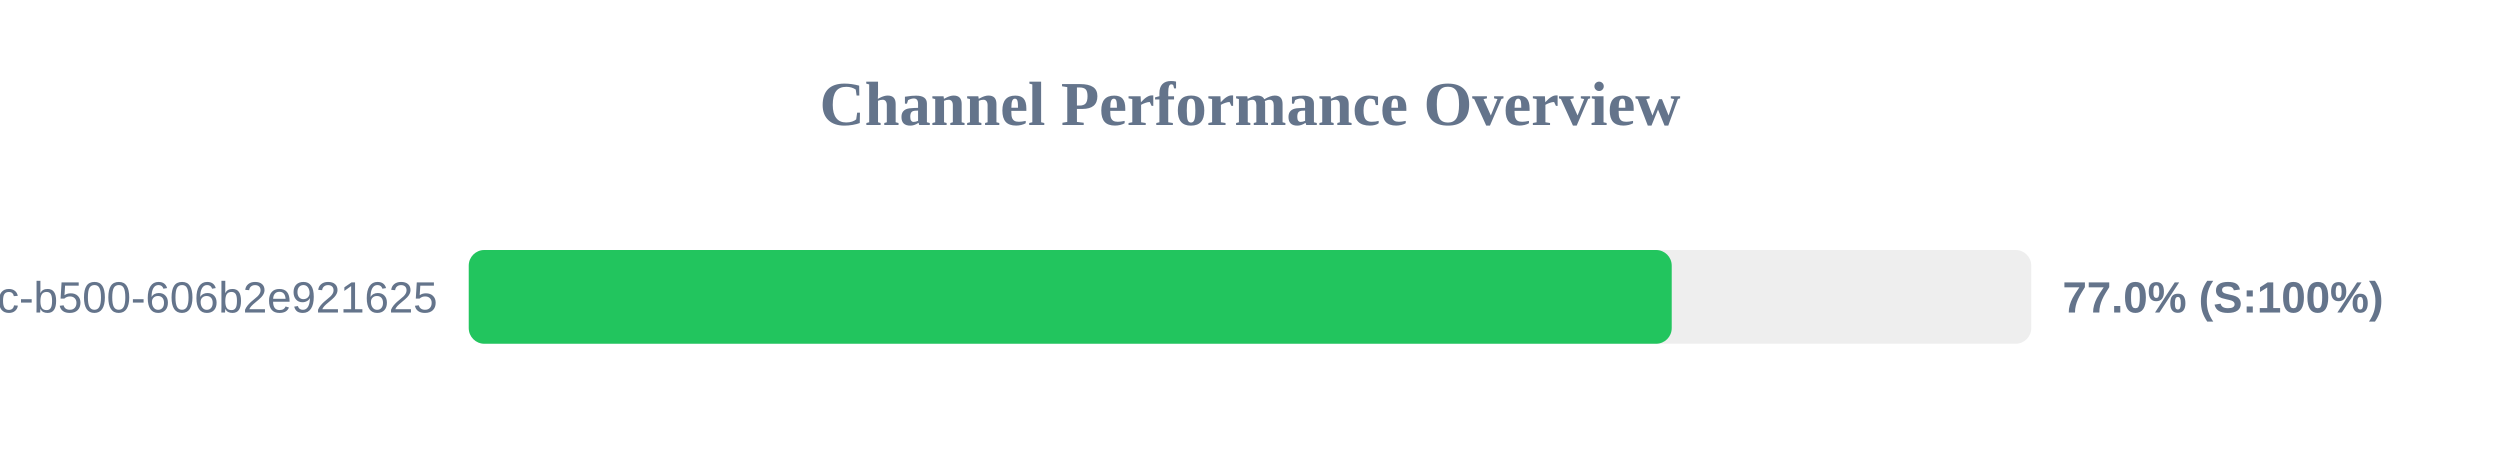
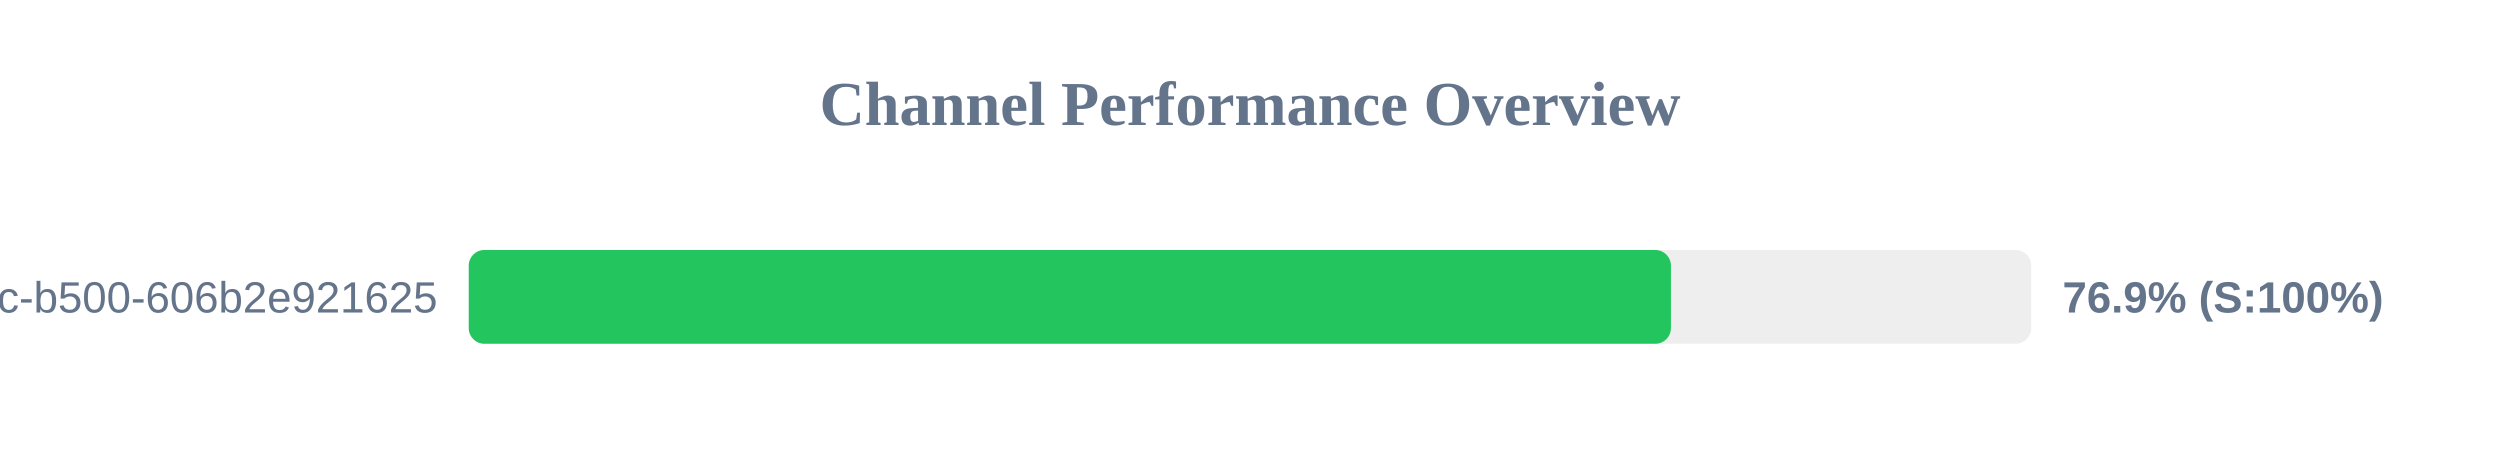
<svg xmlns="http://www.w3.org/2000/svg" width="800" height="150" version="1.1">
  <style>
        .row { font: 14px Arial; fill: #64748b; }
        .score { font: bold 14px Arial; fill: #64748b; }
    </style>
  <text x="400" y="40" text-anchor="middle" font-size="20px" font-weight="bold" fill="#64748b">Channel Performance Overview</text>
  <rect x="150" y="80" width="500" height="30" fill="#eee" rx="5" />
-   <rect x="150" y="80" width="384.95" height="30" fill="#22c55e" rx="5" />
+   <rect x="150" y="80" width="384.7" height="30" fill="#22c55e" rx="5" />
  <text x="140" y="100" text-anchor="end" class="row">?uuid=f901861b-6491-450c-b500-606b2e921625</text>
-   <text x="660" y="100" text-anchor="start" class="score">77.0% (S:100%)</text>
+   <text x="660" y="100" text-anchor="start" class="score">76.9% (S:100%)</text>
</svg>
